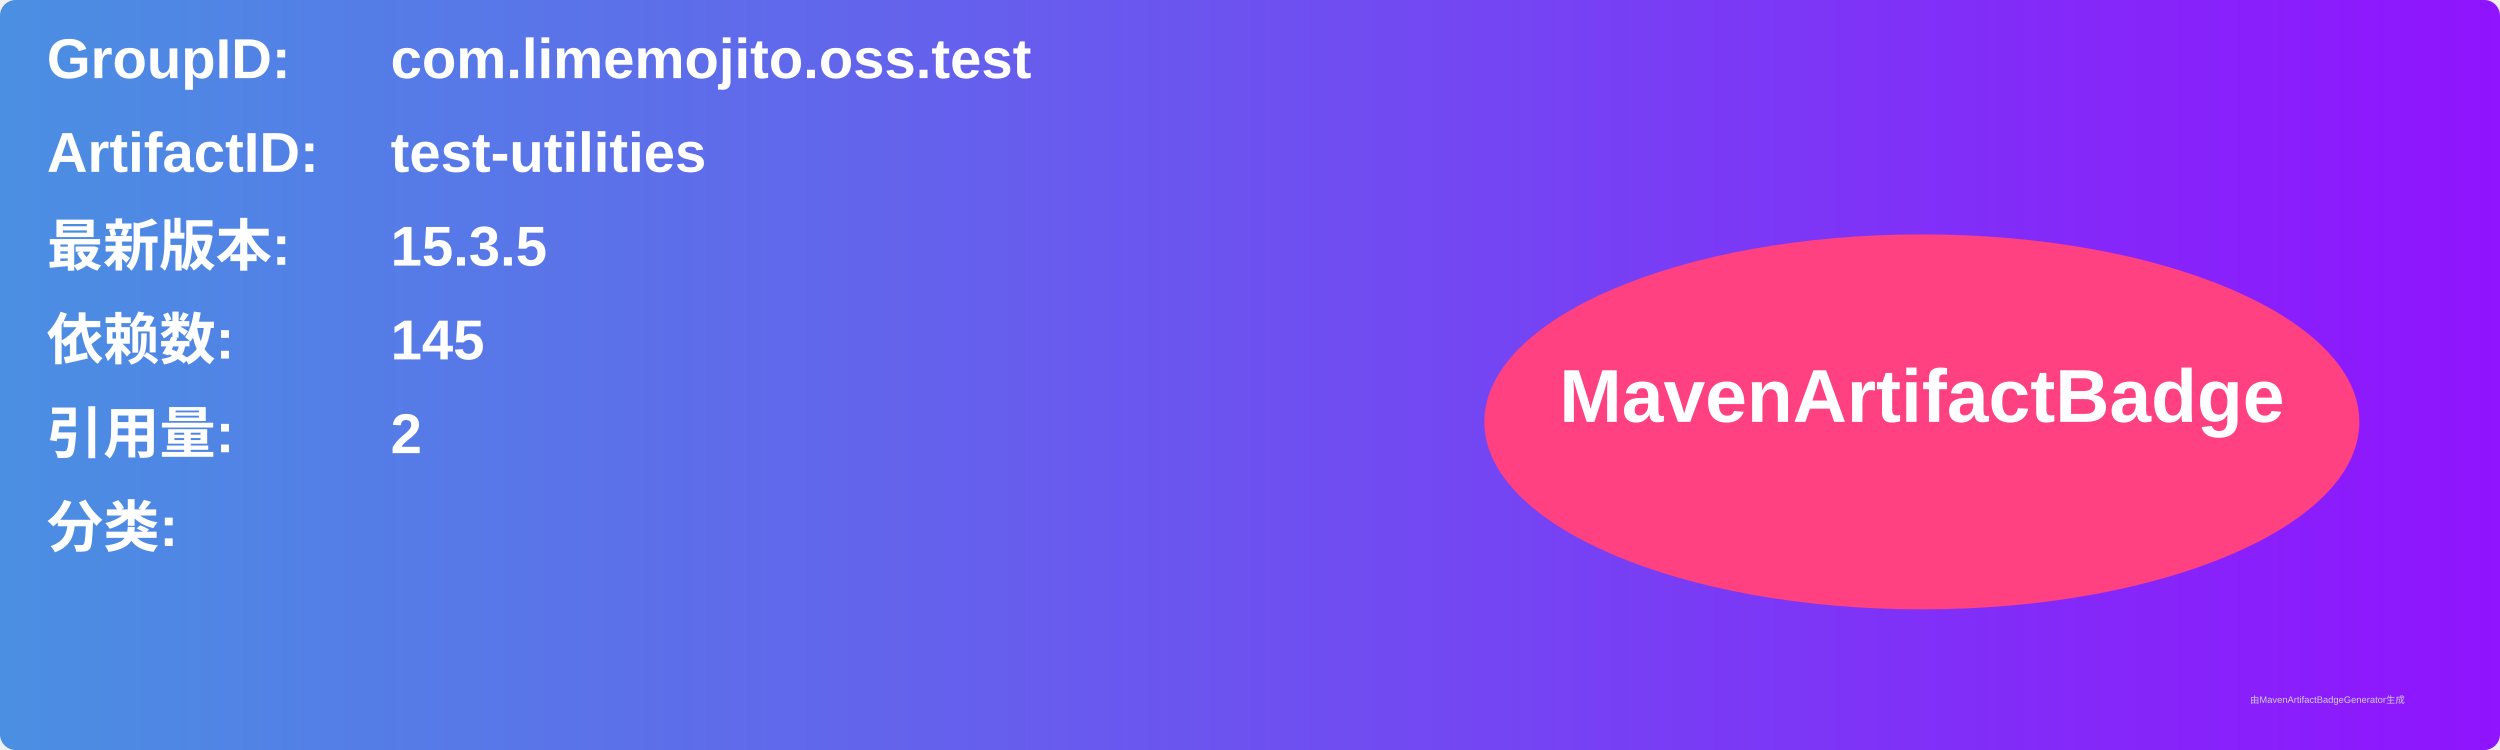
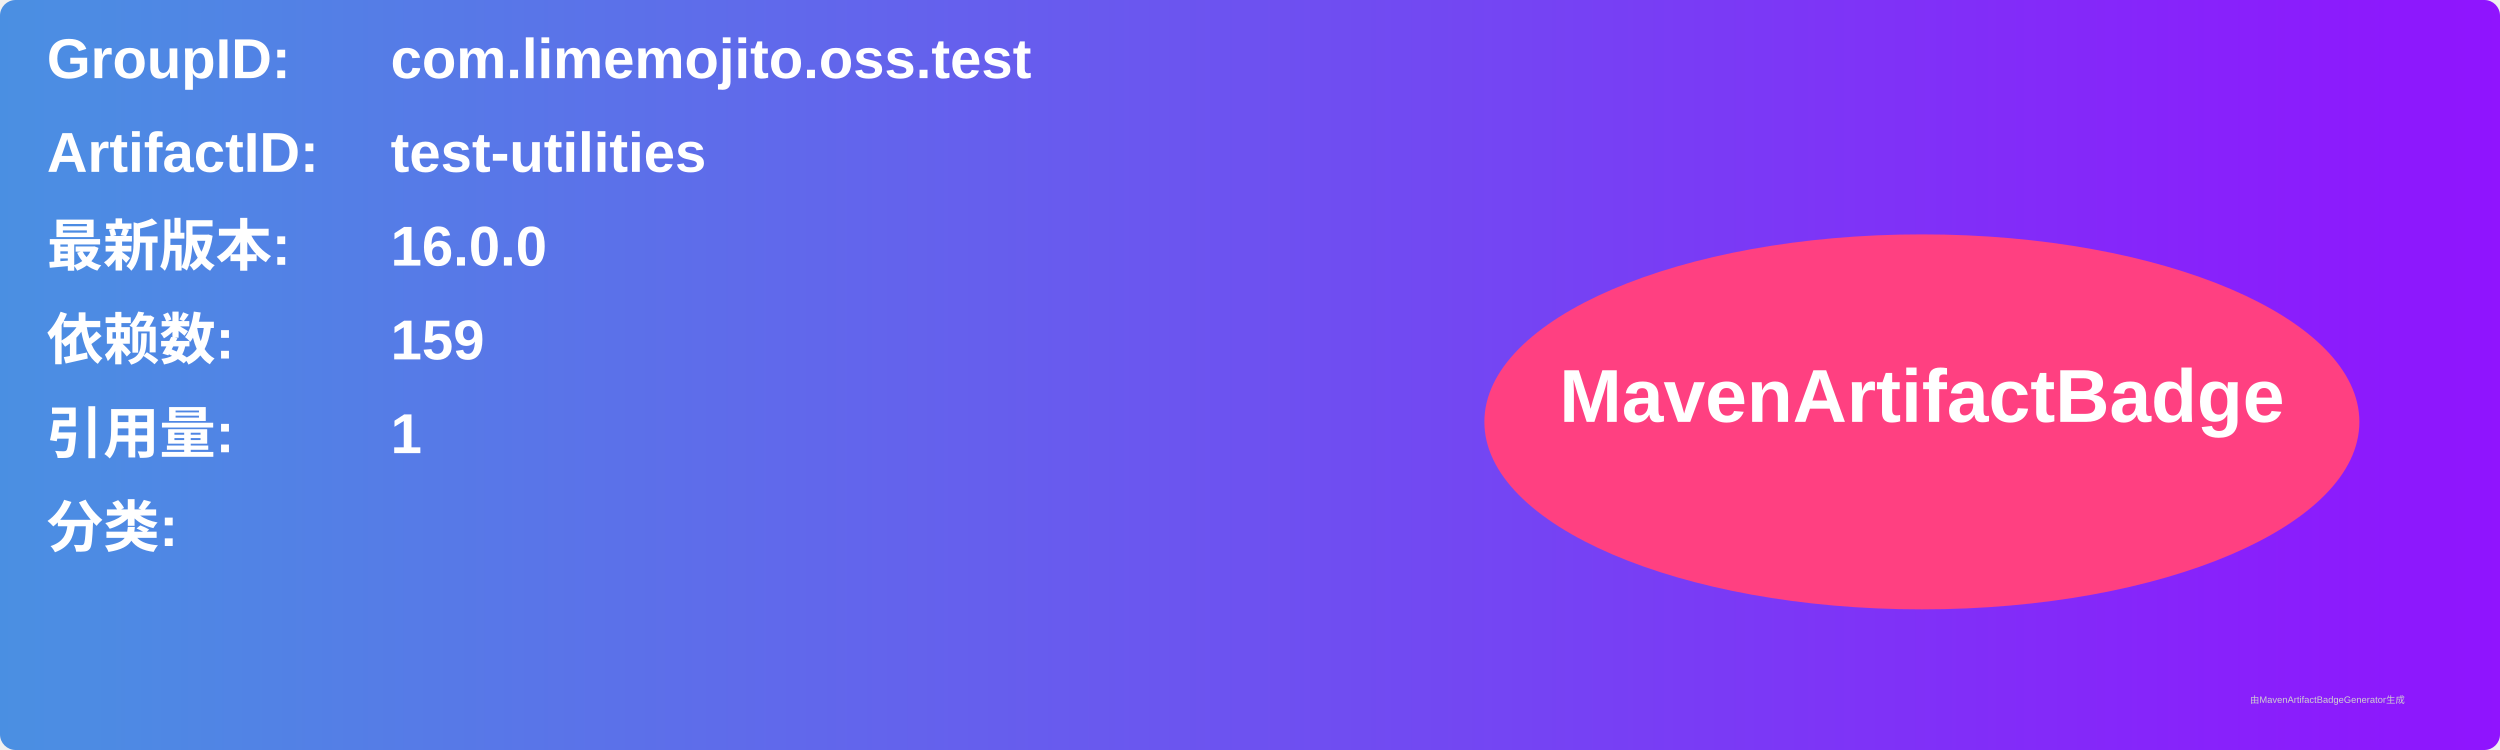
<svg xmlns="http://www.w3.org/2000/svg" width="800" height="240" viewBox="0 0 800 240">
  <linearGradient id="grad" x1="0%" y1="0%" x2="100%" y2="0%">
    <stop offset="0%" stop-color="#4a90e2" />
    <stop offset="100%" stop-color="#9013fe" />
  </linearGradient>
  <rect width="100%" height="100%" rx="5" ry="5" fill="url(#grad)" />
  <g transform="translate(15, 15)">
    <text x="0" y="10" font-family="Arial" font-size="18" fill="white" font-weight="bold" width="260">GroupID:</text>
    <text x="110" y="10" font-family="Arial" font-size="18" fill="white" font-weight="bold" width="460">com.limemojito.oss.test</text>
    <text x="0" y="40" font-family="Arial" font-size="18" fill="white" font-weight="bold" width="260">ArtifactID:</text>
    <text x="110" y="40" font-family="Arial" font-size="18" fill="white" font-weight="bold" width="460">test-utilities</text>
    <text x="0" y="70" font-family="Arial" font-size="18" fill="white" font-weight="bold">最新版本:</text>
    <text x="110" y="70" font-family="Arial" font-size="18" fill="white" font-weight="bold">
-       <tspan font-weight="bold">15.3.5</tspan>
+       <tspan font-weight="bold">16.0.0</tspan>
    </text>
    <text x="0" y="100" font-family="Arial" font-size="18" fill="white" font-weight="bold">依赖数: </text>
    <text x="110" y="100" font-family="Arial" font-size="18" fill="white">
-       <tspan font-weight="bold">145</tspan>
+       <tspan font-weight="bold">159</tspan>
    </text>
    <text x="0" y="130" font-family="Arial" font-size="18" fill="white" font-weight="bold">引用量: </text>
    <text x="110" y="130" font-family="Arial" font-size="18" fill="white">
-       <tspan font-weight="bold">2</tspan>
+       <tspan font-weight="bold">1</tspan>
    </text>
    <text x="0" y="160" font-family="Arial" font-size="18" fill="white" font-weight="bold">分类:</text>
    <text x="10" y="190" font-family="Arial" font-size="10" fill="white">
      <tspan font-weight="bold" />
    </text>
    <ellipse cx="600" cy="120" rx="140" ry="60" fill="#ff4081" />
    <text x="600" y="120" text-anchor="middle" font-family="Arial" font-size="24" fill="white" font-weight="bold">MavenArtifactBadge</text>
  </g>
  <text x="720" y="225" font-family="Arial" font-size="3" fill="#d0d0d0">由MavenArtifactBadgeGenerator生成</text>
</svg>
